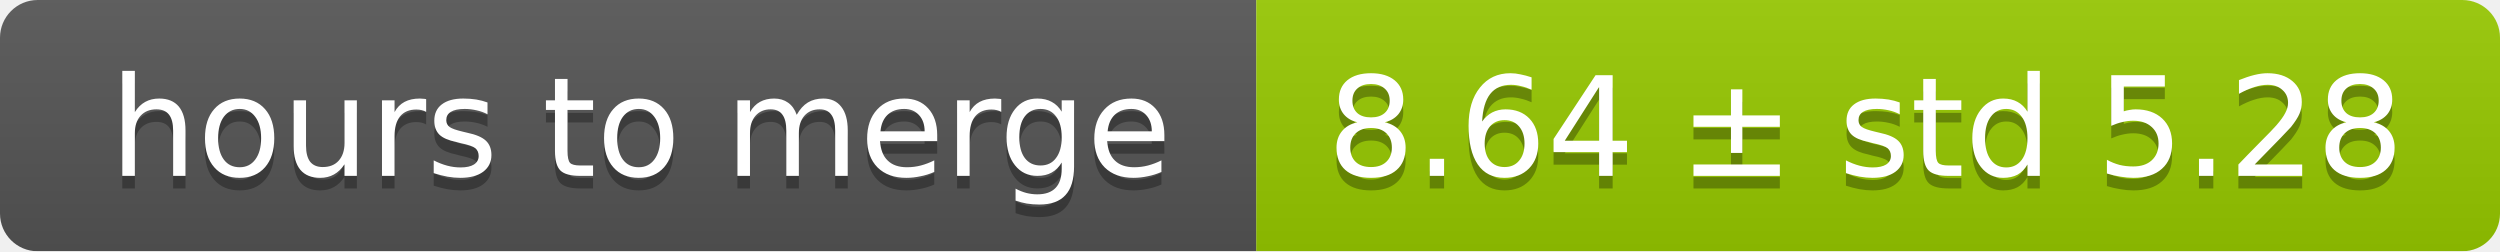
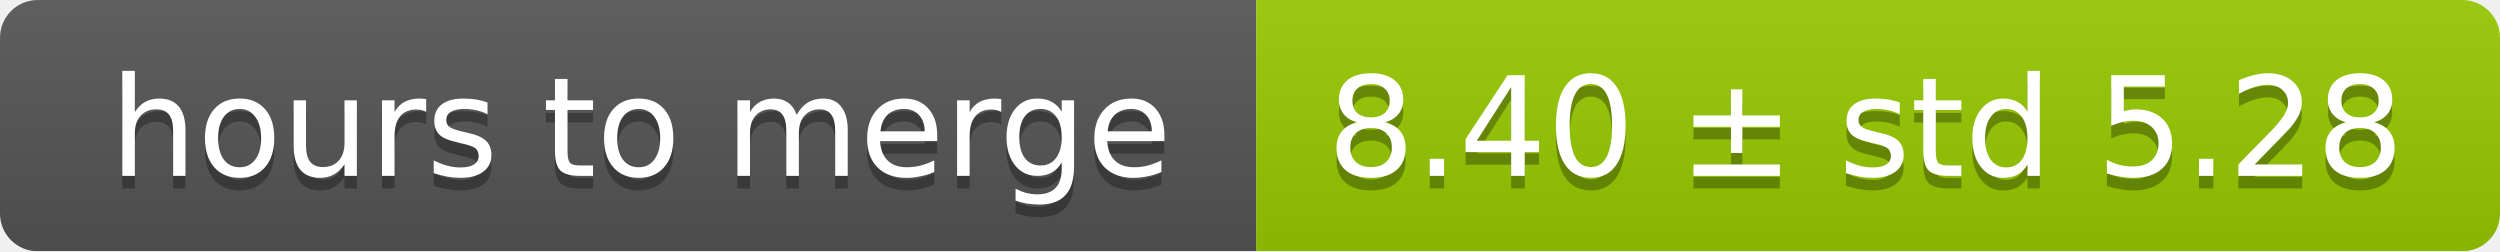
<svg xmlns="http://www.w3.org/2000/svg" width="199" height="20">
  <linearGradient id="smooth" x2="0" y2="100%">
    <stop offset="0" stop-color="#bbb" stop-opacity=".1" />
    <stop offset="1" stop-opacity=".1" />
  </linearGradient>
  <mask id="round">
    <rect width="199" height="20" rx="3" fill="#fff" />
  </mask>
  <g mask="url(#round)">
    <rect width="100" height="20" fill="#555" />
    <rect x="100" width="99" height="20" fill="#97ca00" />
    <rect width="199" height="20" fill="url(#smooth)" />
  </g>
  <g fill="#fff" text-anchor="middle" font-family="DejaVu Sans,Verdana,Geneva,sans-serif" font-size="11">
    <text x="51" y="15" fill="#010101" fill-opacity=".3">hours to merge</text>
    <text x="51" y="14">hours to merge</text>
-     <text x="148.5" y="15" fill="#010101" fill-opacity=".3">8.64 ± std 5.28</text>
-     <text x="148.5" y="14">8.64 ± std 5.28</text>
+     <text x="148.5" y="15" fill="#010101" fill-opacity=".3">8.40 ± std 5.28</text>
+     <text x="148.5" y="14">8.40 ± std 5.28</text>
  </g>
</svg>
